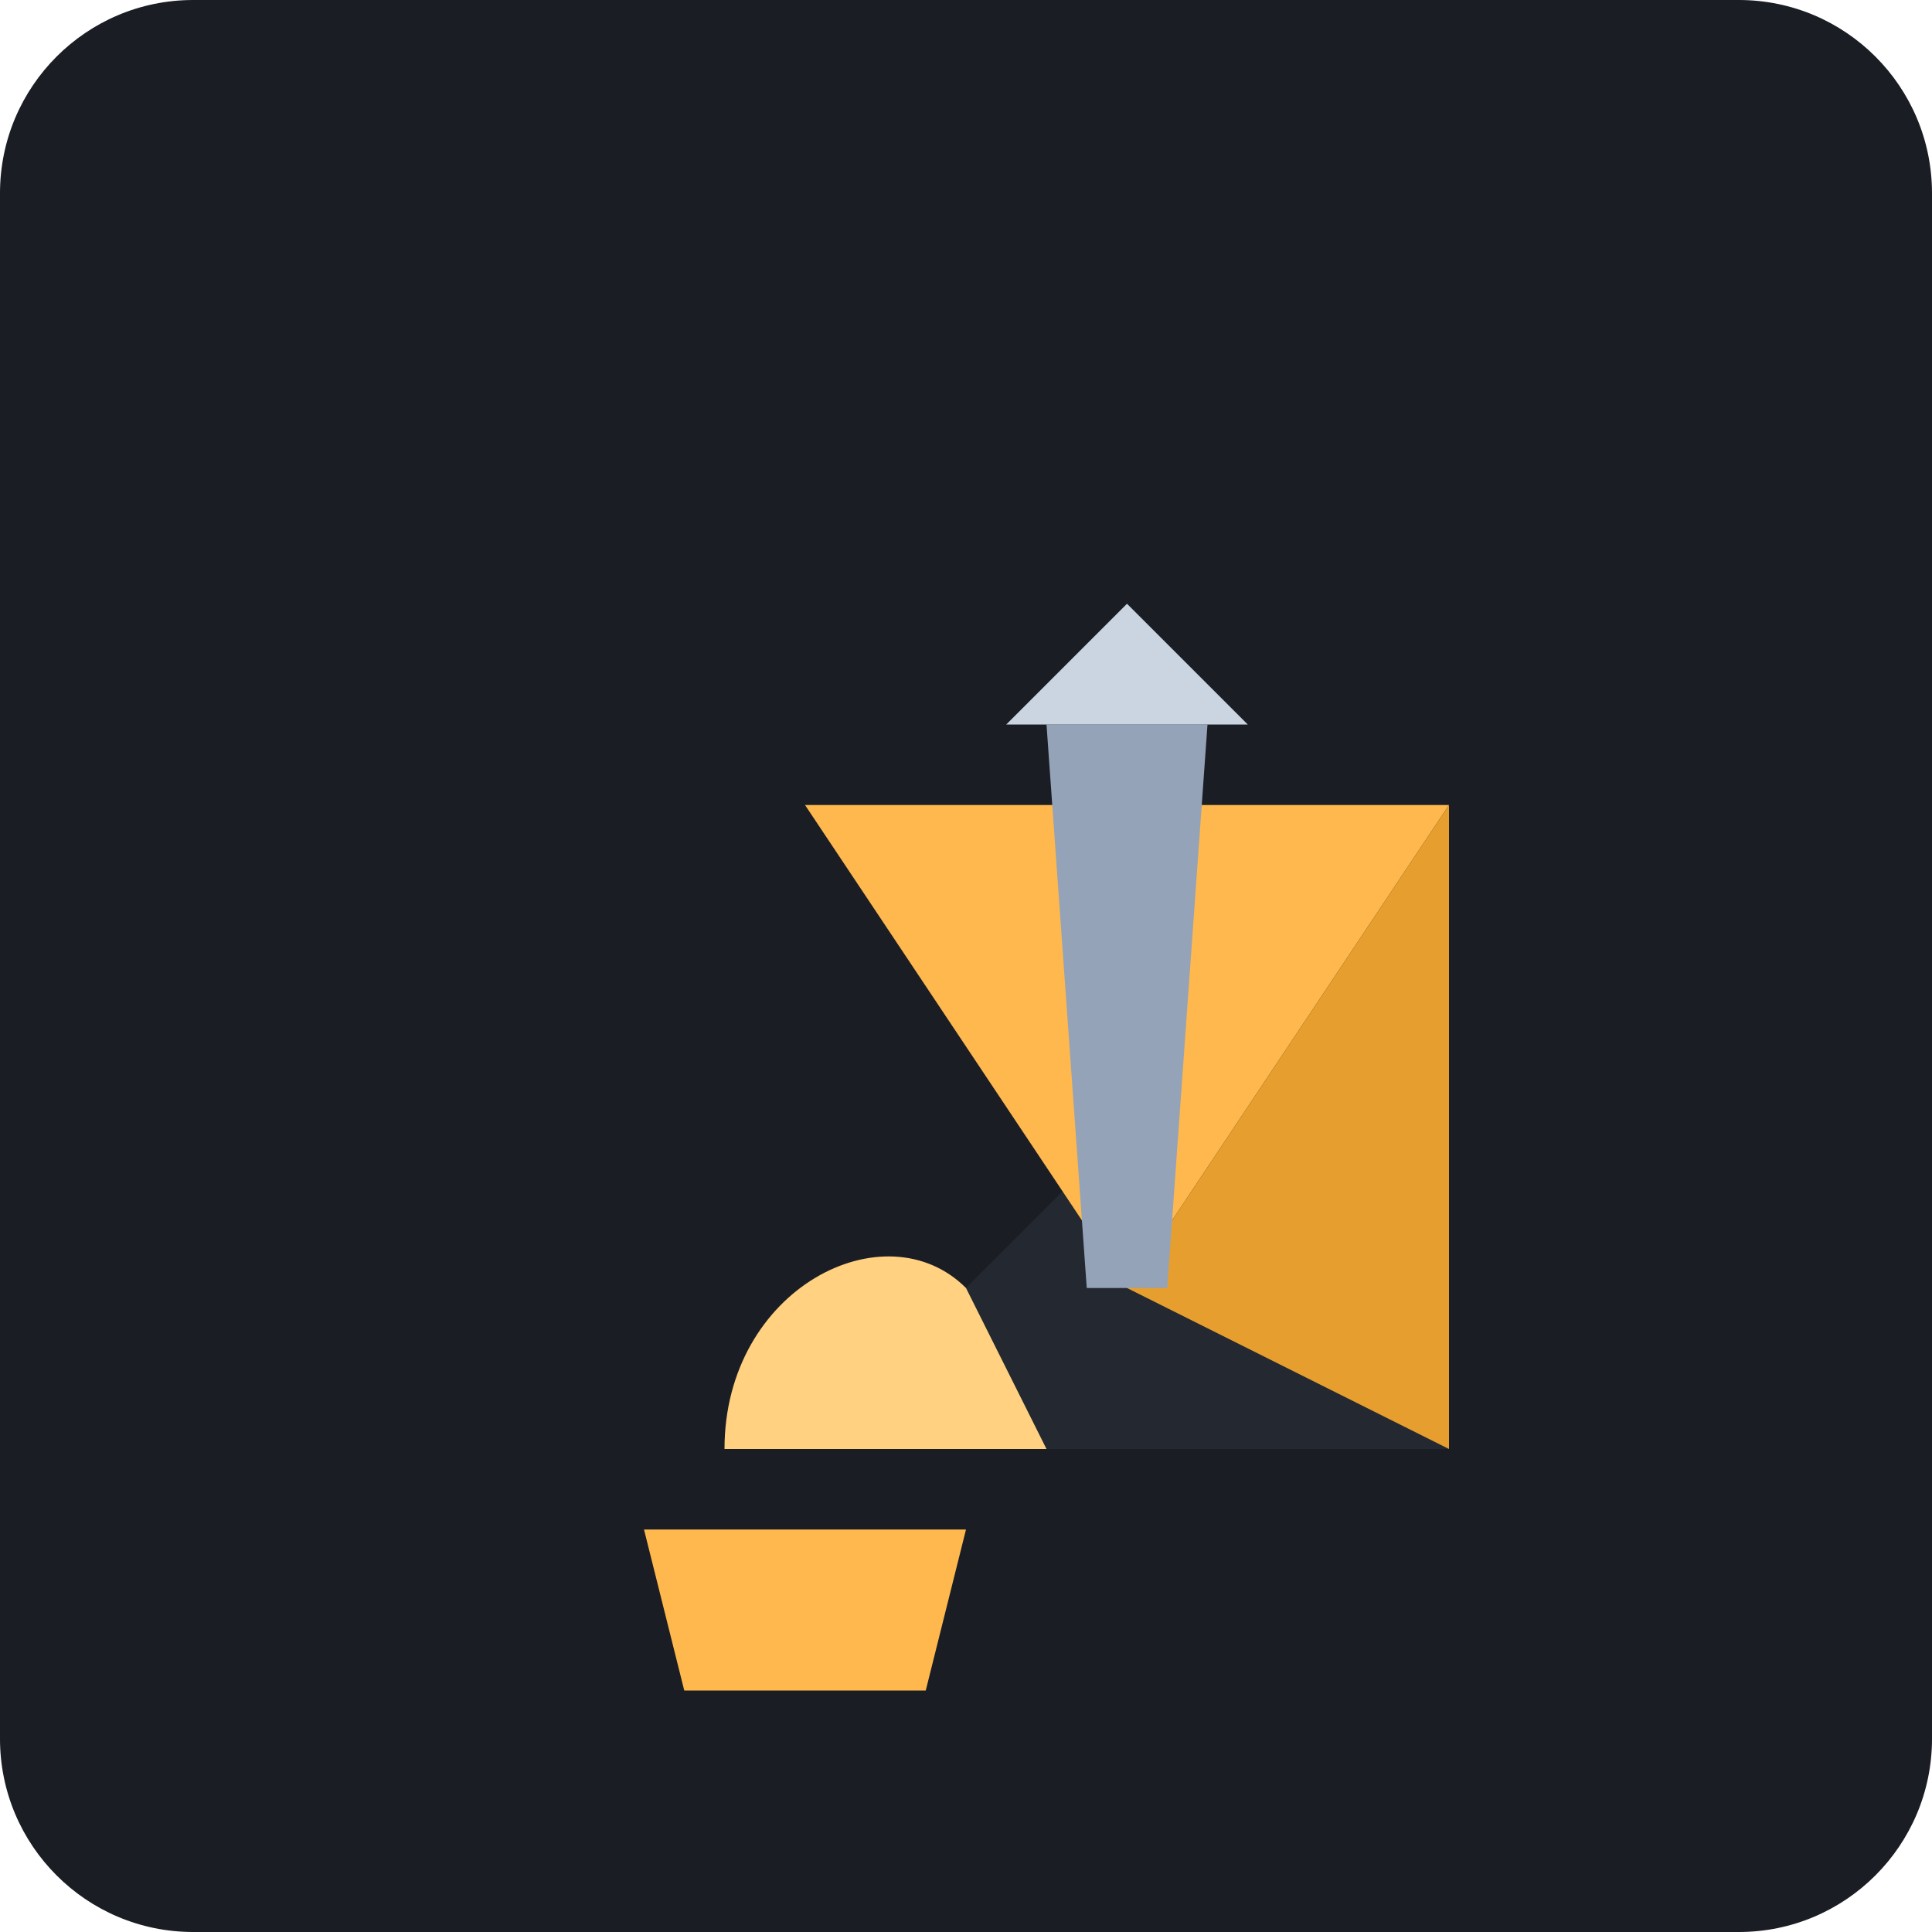
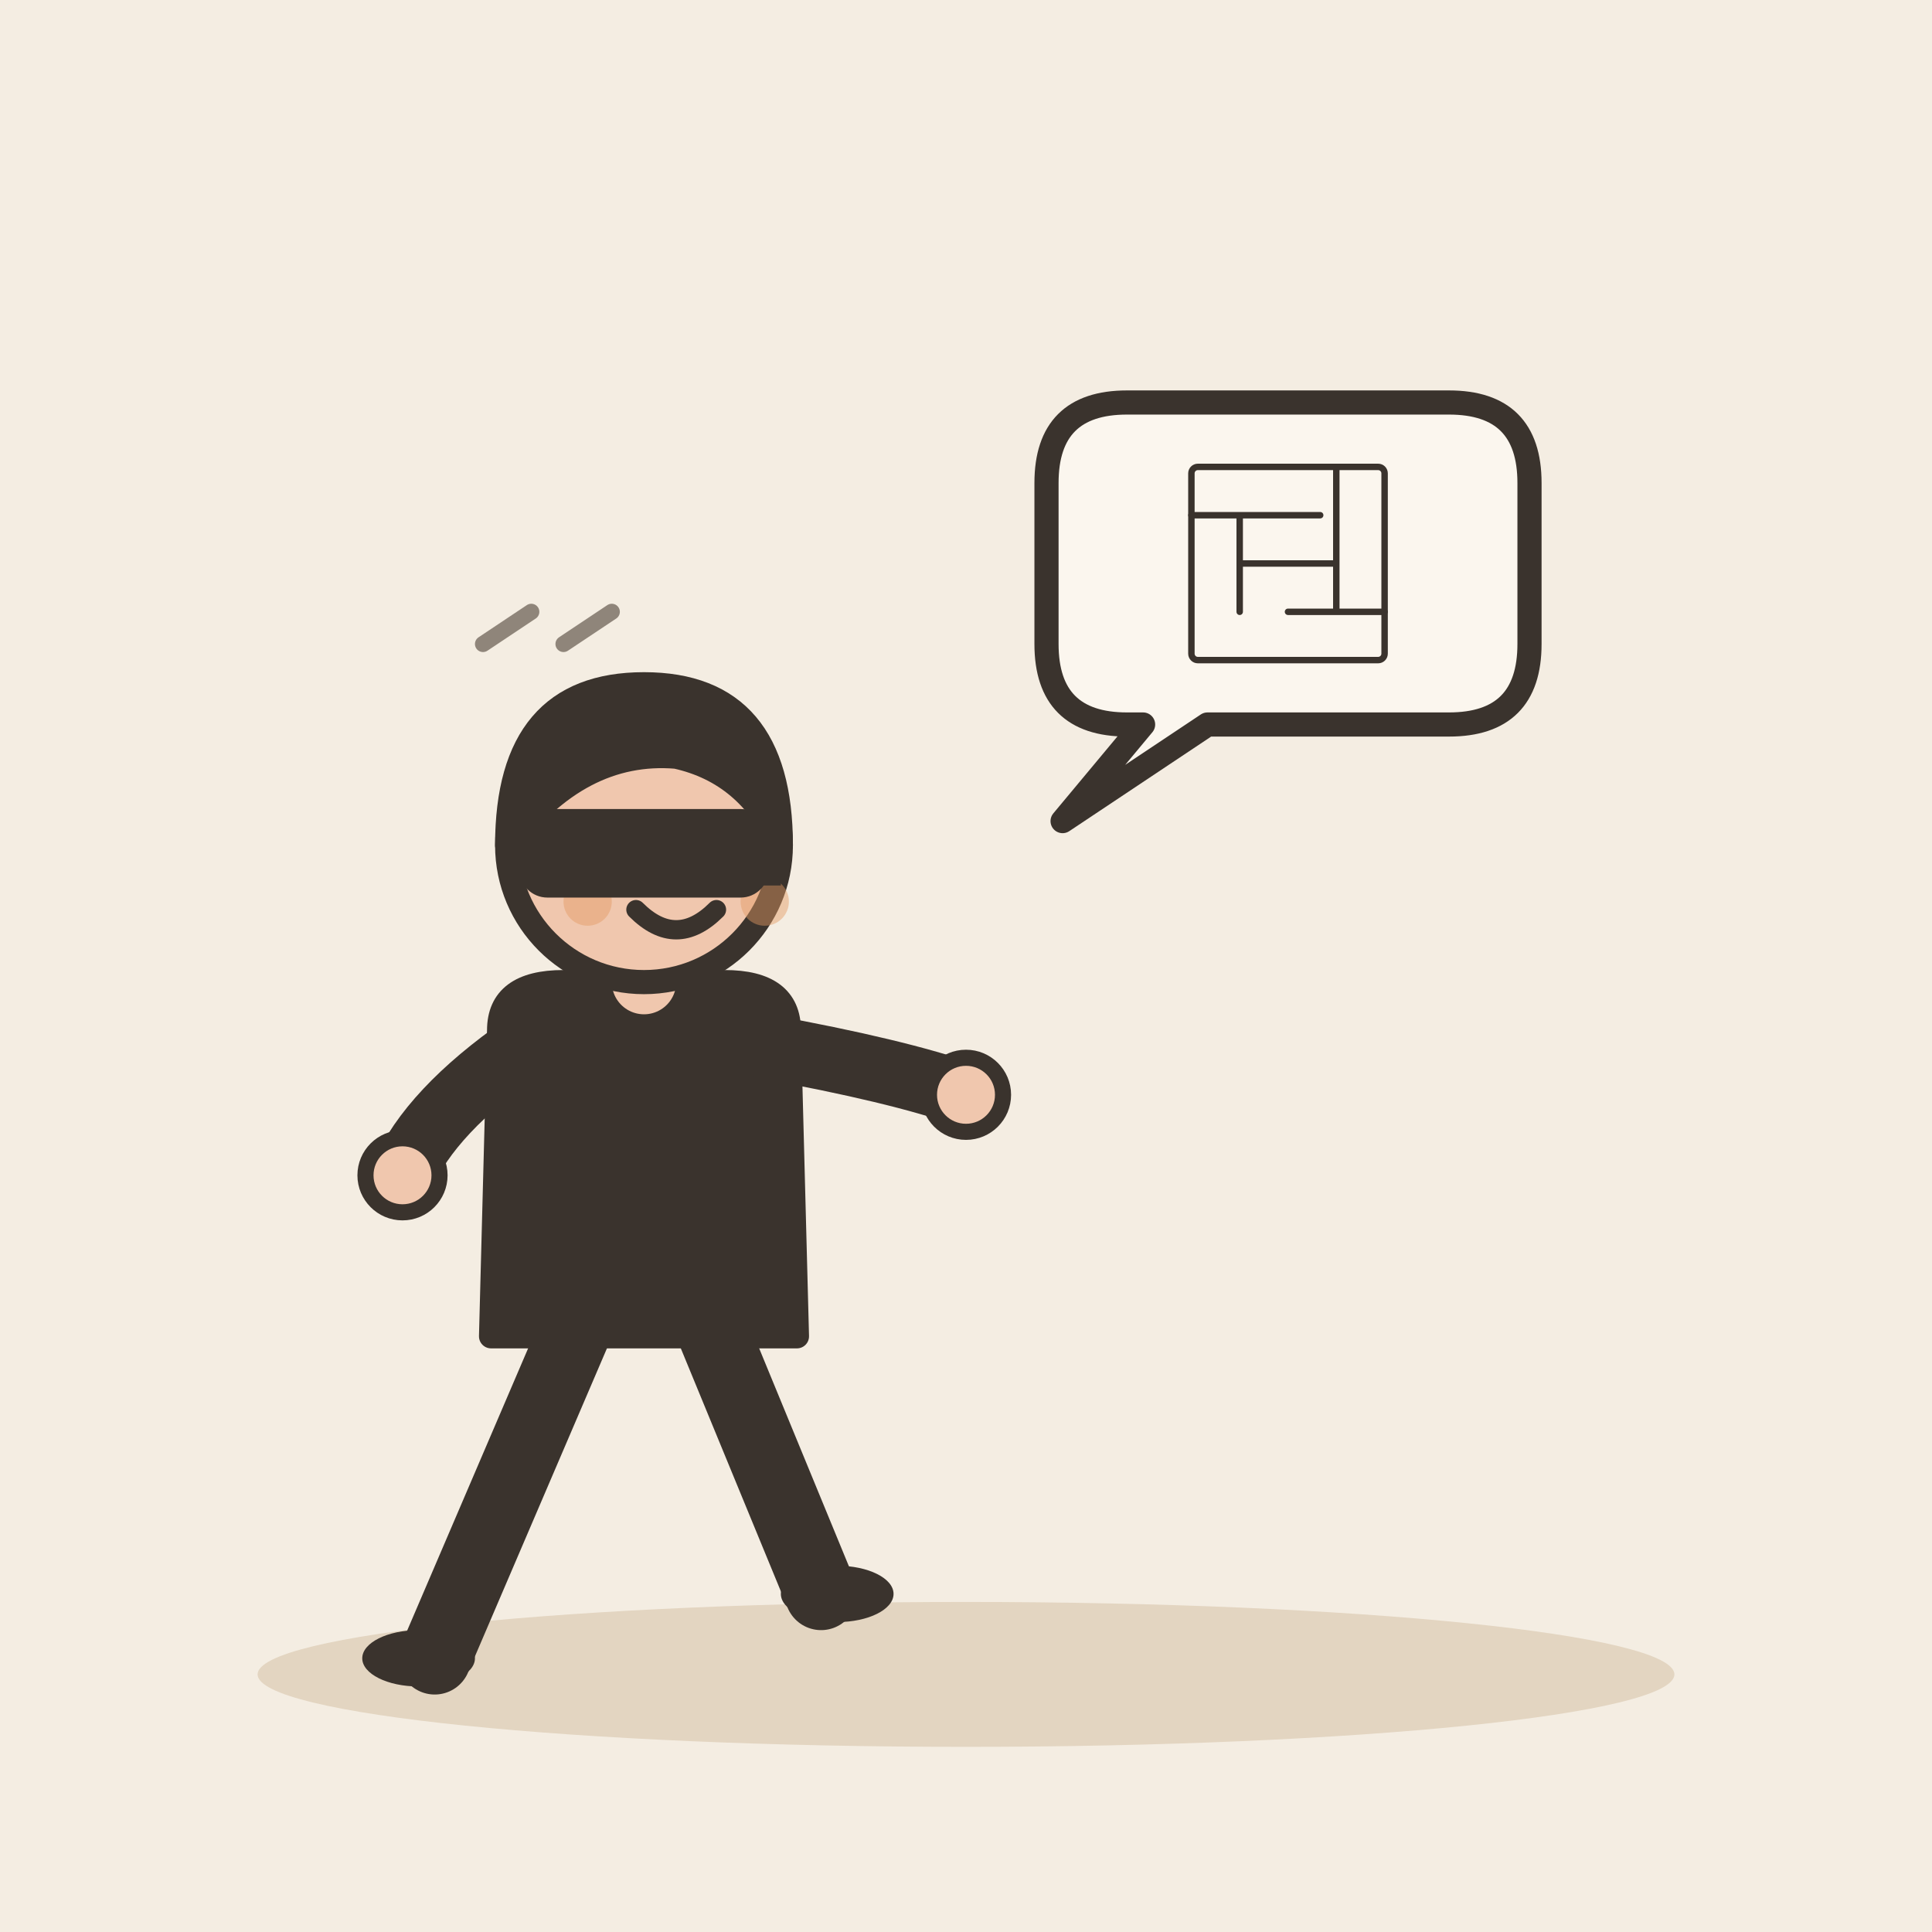
- <svg xmlns="http://www.w3.org/2000/svg" viewBox="0 0 240 240">
-   <rect width="240" height="240" rx="24" fill="#1A1D24" />
-   <g transform="translate(60, 60)">
-     <path d="M120 40 L120 120 L40 120 Z" fill="#2D343E" opacity="0.5" />
-     <path d="M40 40 L120 40 L80 100 Z" fill="#FFB84D" />
-     <path d="M80 100 L120 40 L120 120 Z" fill="#E69F2E" />
-     <path d="M70 30 L75 100 L85 100 L90 30 Z" fill="#94A3B8" />
-     <path d="M65 30 L95 30 L80 15 Z" fill="#CBD5E1" />
-     <path d="M30 120 C 30 100, 50 90, 60 100 L 70 120 Z" fill="#FFD180" />
-     <path d="M20 130 L 60 130 L 55 150 L 25 150 Z" fill="#FFB84D" />
+ <svg xmlns="http://www.w3.org/2000/svg" viewBox="0 0 240 240" data-style="editorial">
+   <rect width="240" height="240" fill="#F4EDE2" />
+   <ellipse cx="120" cy="208" rx="88" ry="9" fill="#E3D5C1" />
+   <g transform="translate(80 206)">
+     <path d="M-8 -42L-26 0" stroke="#3A332D" stroke-width="9" stroke-linecap="round" fill="none" />
+     <path d="M8 -42L22 -8" stroke="#3A332D" stroke-width="9" stroke-linecap="round" fill="none" />
+     <ellipse cx="-28" cy="0" rx="7" ry="3.5" fill="#3A332D" />
+     <ellipse cx="24" cy="-8" rx="7" ry="3.5" fill="#3A332D" />
+     <path d="M-18 -78Q-18 -84 -10 -84L10 -84Q18 -84 18 -78L19 -40L-19 -40Z" fill="#3A332D" stroke="#3A332D" stroke-width="3" stroke-linecap="round" stroke-linejoin="round" />
+     <path d="M-15 -76Q-26.5 -68 -30 -60" fill="none" stroke="#3A332D" stroke-width="8" stroke-linecap="round" stroke-linejoin="round" />
+     <circle cx="-30" cy="-60" r="4.6" fill="#F0C7AE" stroke="#3A332D" stroke-linecap="round" stroke-linejoin="round" stroke-width="2" />
+     <path d="M15 -76Q31.5 -73 40 -70" fill="none" stroke="#3A332D" stroke-width="8" stroke-linecap="round" stroke-linejoin="round" />
+     <circle cx="40" cy="-70" r="4.6" fill="#F0C7AE" stroke="#3A332D" stroke-linecap="round" stroke-linejoin="round" stroke-width="2" />
+     <path d="M0 -84L0 -88" stroke="#F0C7AE" stroke-width="8" stroke-linecap="round" fill="none" />
+     <circle cx="0" cy="-101" r="17" fill="#F0C7AE" stroke="#3A332D" stroke-width="3" stroke-linecap="round" stroke-linejoin="round" />
+     <path d="M-17 -101Q-17 -121 0 -121Q17 -121 17 -101Q13 -110 4 -112Q-8 -113 -17 -101Z" fill="#3A332D" stroke="#3A332D" stroke-width="3" stroke-linecap="round" stroke-linejoin="round" />
+     <circle cx="-2" cy="-101" r="2.2" fill="#3A332D" />
+     <circle cx="10" cy="-101" r="2.2" fill="#3A332D" />
+     <path d="M-1 -93Q4 -88 9 -93" fill="none" stroke="#3A332D" stroke-width="2.4" stroke-linecap="round" stroke-linejoin="round" />
+     <circle cx="-7" cy="-94" r="3" fill="#E39A62" opacity="0.45" />
+     <circle cx="15" cy="-94" r="3" fill="#E39A62" opacity="0.45" />
+     <path d="M-17 -104L17 -104L17 -96L-17 -96Z" fill="#3A332D" />
+     <rect x="-14" y="-104" width="28" height="8" rx="2" fill="#3A332D" stroke="#3A332D" stroke-width="3" stroke-linecap="round" stroke-linejoin="round" />
  </g>
+   <path d="M130 60Q130 50 140 50L180 50Q190 50 190 60L190 80Q190 90 180 90L150 90L132 102L142 90L140 90Q130 90 130 80Z" fill="#FBF6EE" stroke="#3A332D" stroke-width="3" stroke-linecap="round" stroke-linejoin="round" />
+   <g transform="translate(160 70)">
+     <g transform="translate(0 0) scale(0.2 0.2)">
+       <rect x="-60" y="-60" width="120" height="120" rx="4" fill="none" stroke="#3A332D" stroke-linecap="round" stroke-linejoin="round" stroke-width="4" />
+       <path d="M-60 -30L20 -30M-30 -30L-30 30M-30 0L30 0M30 -60L30 30M0 30L60 30M-60 60" fill="none" stroke="#3A332D" stroke-width="4" stroke-linecap="round" stroke-linejoin="round" />
+     </g>
+   </g>
+   <path d="M60 80l6 -4" fill="none" stroke="#8F857A" stroke-width="2" stroke-linecap="round" stroke-linejoin="round" />
+   <path d="M70 80l6 -4" fill="none" stroke="#8F857A" stroke-width="2" stroke-linecap="round" stroke-linejoin="round" />
</svg>
